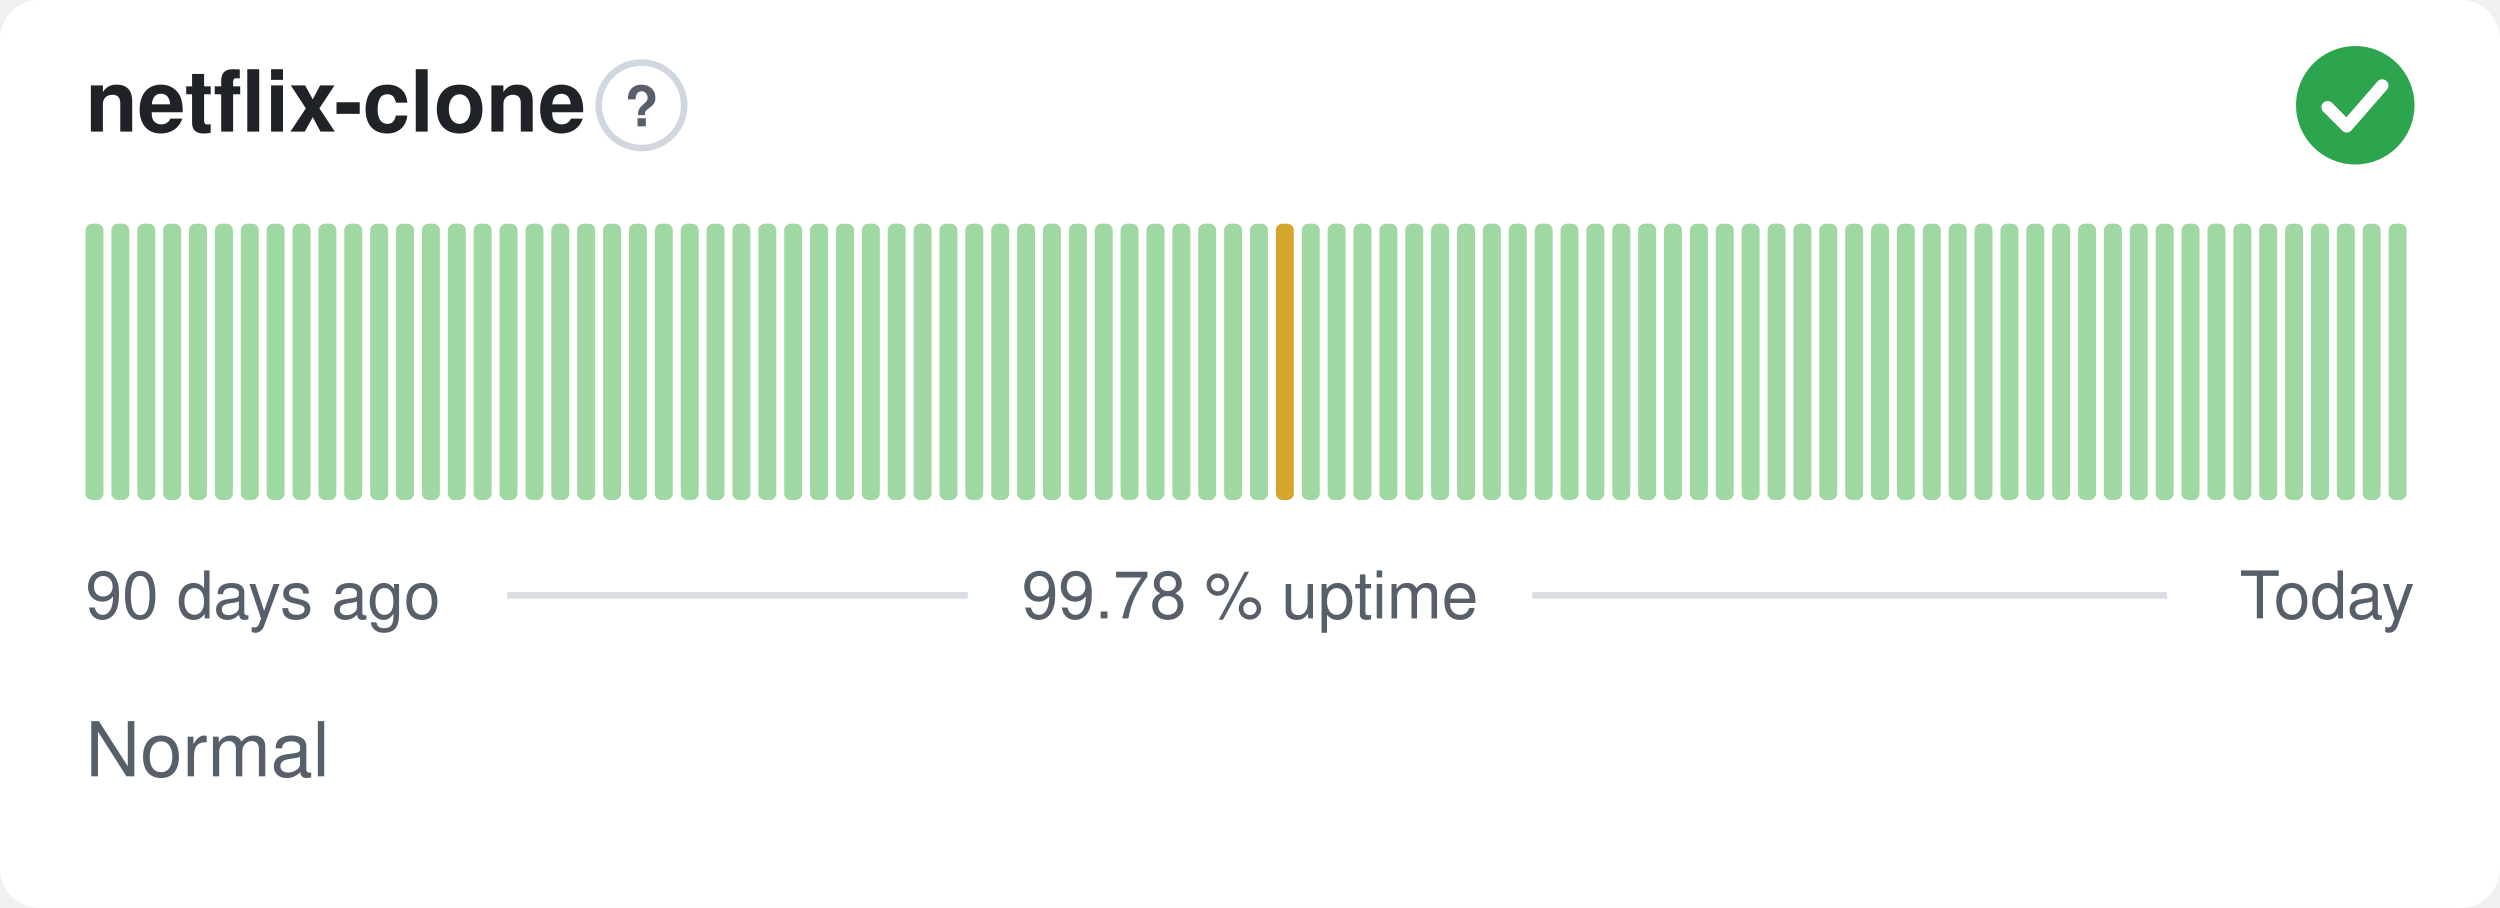
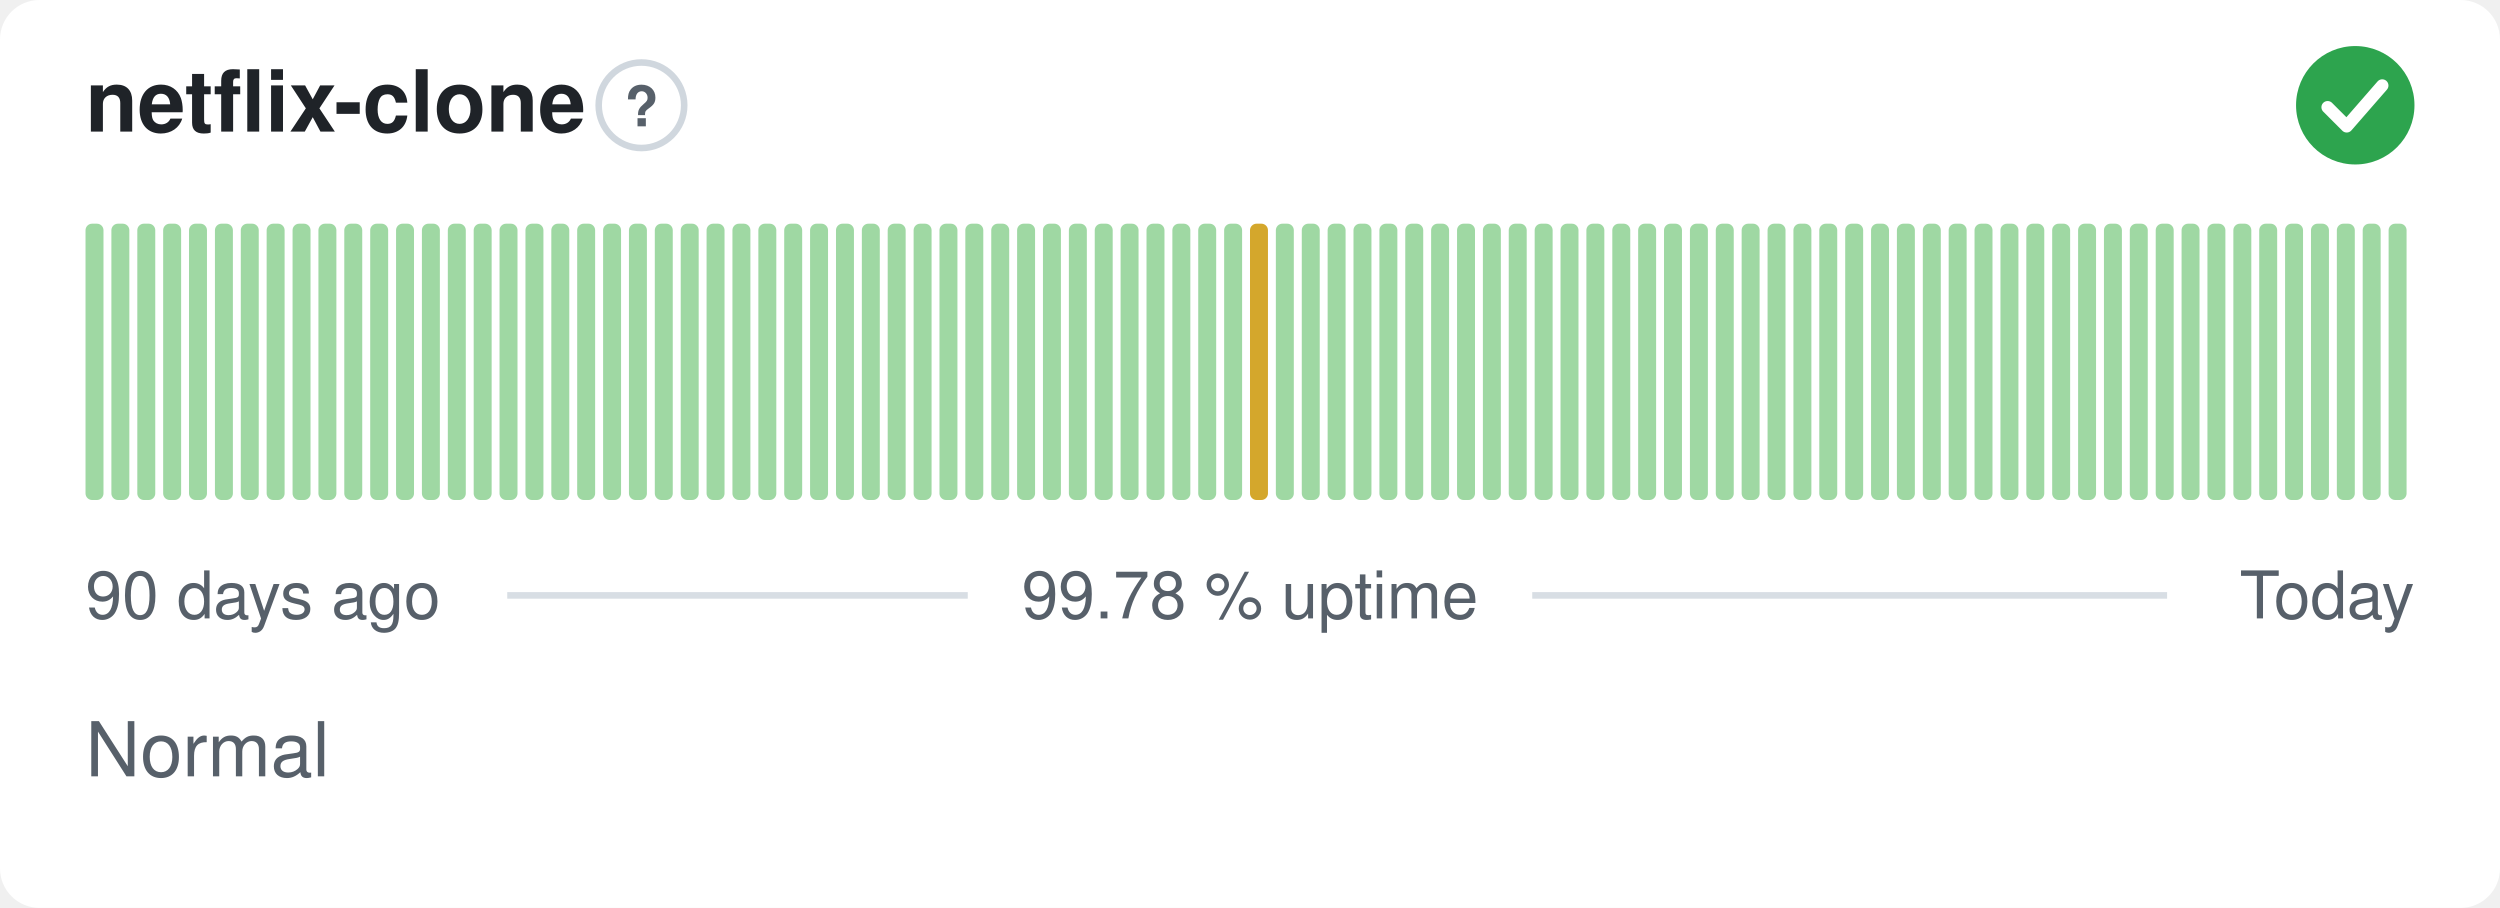
<svg xmlns="http://www.w3.org/2000/svg" width="380" height="138" viewBox="0 0 380 138" role="img" aria-label="netflix-clone: Normal, 99.78 % uptime over the last 90 days" font-family="-apple-system,BlinkMacSystemFont,'Segoe UI',Helvetica,Arial,sans-serif">
  <style>
    @media (prefers-color-scheme: dark) {
      .bg { fill: #0d1117 }
      .title { fill: #e6edf3 }
      .muted { fill: #8b949e }
      .hint { stroke: #30363d }
      .rule { stroke: #30363d }
      .nodata { fill: #21262d }
    }
  </style>
  <rect class="bg" width="380" height="138" rx="6" fill="#ffffff" />
  <text class="title" x="13" y="20" font-size="13" font-weight="600" fill="#1f2328">netflix-clone</text>
  <circle class="hint" cx="97.5" cy="16" r="6.5" fill="none" stroke="#d0d7de" stroke-width="1" />
  <text class="muted" x="97.5" y="19.2" text-anchor="middle" font-size="8.5" font-weight="700" fill="#57606a">?</text>
  <circle cx="358" cy="16" r="9" fill="#2da44e" />
  <path d="M353.80 16.30l2.90 2.90 5.40 -6.20" fill="none" stroke="#fff" stroke-width="1.89" stroke-linecap="round" stroke-linejoin="round" />
  <rect x="13.00" y="34.00" width="2.73" height="42.00" rx="1" fill="#9fd8a3" />
  <rect x="16.93" y="34.00" width="2.73" height="42.00" rx="1" fill="#9fd8a3" />
  <rect x="20.87" y="34.00" width="2.73" height="42.00" rx="1" fill="#9fd8a3" />
  <rect x="24.80" y="34.00" width="2.73" height="42.00" rx="1" fill="#9fd8a3" />
  <rect x="28.73" y="34.00" width="2.73" height="42.00" rx="1" fill="#9fd8a3" />
  <rect x="32.67" y="34.00" width="2.73" height="42.00" rx="1" fill="#9fd8a3" />
  <rect x="36.60" y="34.00" width="2.73" height="42.00" rx="1" fill="#9fd8a3" />
  <rect x="40.53" y="34.00" width="2.73" height="42.00" rx="1" fill="#9fd8a3" />
  <rect x="44.47" y="34.00" width="2.73" height="42.00" rx="1" fill="#9fd8a3" />
  <rect x="48.40" y="34.00" width="2.73" height="42.00" rx="1" fill="#9fd8a3" />
  <rect x="52.33" y="34.00" width="2.73" height="42.00" rx="1" fill="#9fd8a3" />
  <rect x="56.27" y="34.00" width="2.73" height="42.00" rx="1" fill="#9fd8a3" />
  <rect x="60.20" y="34.00" width="2.73" height="42.00" rx="1" fill="#9fd8a3" />
  <rect x="64.13" y="34.00" width="2.73" height="42.00" rx="1" fill="#9fd8a3" />
  <rect x="68.07" y="34.00" width="2.73" height="42.00" rx="1" fill="#9fd8a3" />
  <rect x="72.00" y="34.00" width="2.73" height="42.00" rx="1" fill="#9fd8a3" />
  <rect x="75.93" y="34.00" width="2.73" height="42.00" rx="1" fill="#9fd8a3" />
  <rect x="79.87" y="34.00" width="2.73" height="42.00" rx="1" fill="#9fd8a3" />
  <rect x="83.80" y="34.00" width="2.73" height="42.00" rx="1" fill="#9fd8a3" />
  <rect x="87.73" y="34.00" width="2.73" height="42.00" rx="1" fill="#9fd8a3" />
  <rect x="91.67" y="34.00" width="2.73" height="42.00" rx="1" fill="#9fd8a3" />
  <rect x="95.60" y="34.00" width="2.73" height="42.00" rx="1" fill="#9fd8a3" />
  <rect x="99.53" y="34.00" width="2.73" height="42.00" rx="1" fill="#9fd8a3" />
  <rect x="103.47" y="34.00" width="2.73" height="42.00" rx="1" fill="#9fd8a3" />
  <rect x="107.40" y="34.00" width="2.73" height="42.00" rx="1" fill="#9fd8a3" />
  <rect x="111.33" y="34.00" width="2.73" height="42.00" rx="1" fill="#9fd8a3" />
  <rect x="115.27" y="34.00" width="2.73" height="42.00" rx="1" fill="#9fd8a3" />
  <rect x="119.20" y="34.00" width="2.73" height="42.00" rx="1" fill="#9fd8a3" />
  <rect x="123.13" y="34.00" width="2.73" height="42.00" rx="1" fill="#9fd8a3" />
  <rect x="127.07" y="34.00" width="2.73" height="42.00" rx="1" fill="#9fd8a3" />
  <rect x="131.00" y="34.00" width="2.73" height="42.00" rx="1" fill="#9fd8a3" />
  <rect x="134.93" y="34.00" width="2.73" height="42.00" rx="1" fill="#9fd8a3" />
  <rect x="138.87" y="34.00" width="2.73" height="42.00" rx="1" fill="#9fd8a3" />
  <rect x="142.80" y="34.00" width="2.73" height="42.00" rx="1" fill="#9fd8a3" />
  <rect x="146.73" y="34.00" width="2.73" height="42.00" rx="1" fill="#9fd8a3" />
  <rect x="150.67" y="34.00" width="2.73" height="42.00" rx="1" fill="#9fd8a3" />
  <rect x="154.60" y="34.00" width="2.73" height="42.00" rx="1" fill="#9fd8a3" />
  <rect x="158.53" y="34.00" width="2.73" height="42.00" rx="1" fill="#9fd8a3" />
  <rect x="162.47" y="34.00" width="2.73" height="42.00" rx="1" fill="#9fd8a3" />
  <rect x="166.40" y="34.00" width="2.73" height="42.00" rx="1" fill="#9fd8a3" />
  <rect x="170.33" y="34.00" width="2.73" height="42.00" rx="1" fill="#9fd8a3" />
  <rect x="174.27" y="34.00" width="2.73" height="42.00" rx="1" fill="#9fd8a3" />
  <rect x="178.20" y="34.00" width="2.73" height="42.00" rx="1" fill="#9fd8a3" />
  <rect x="182.13" y="34.00" width="2.73" height="42.00" rx="1" fill="#9fd8a3" />
  <rect x="186.07" y="34.00" width="2.73" height="42.00" rx="1" fill="#9fd8a3" />
-   <rect x="190.00" y="34.00" width="2.73" height="42.00" rx="1" fill="#9fd8a3" />
-   <rect x="193.93" y="34.00" width="2.73" height="42.00" rx="1" fill="#d4a72c" />
+   <rect x="190.00" y="34.00" width="2.73" height="42.00" rx="1" fill="#d4a72c" />
+   <rect x="193.93" y="34.00" width="2.73" height="42.00" rx="1" fill="#9fd8a3" />
  <rect x="197.87" y="34.00" width="2.73" height="42.00" rx="1" fill="#9fd8a3" />
  <rect x="201.80" y="34.00" width="2.73" height="42.00" rx="1" fill="#9fd8a3" />
  <rect x="205.73" y="34.00" width="2.73" height="42.00" rx="1" fill="#9fd8a3" />
  <rect x="209.67" y="34.00" width="2.73" height="42.00" rx="1" fill="#9fd8a3" />
  <rect x="213.60" y="34.00" width="2.73" height="42.00" rx="1" fill="#9fd8a3" />
  <rect x="217.53" y="34.00" width="2.73" height="42.00" rx="1" fill="#9fd8a3" />
  <rect x="221.47" y="34.00" width="2.73" height="42.00" rx="1" fill="#9fd8a3" />
  <rect x="225.40" y="34.00" width="2.73" height="42.00" rx="1" fill="#9fd8a3" />
  <rect x="229.33" y="34.00" width="2.73" height="42.00" rx="1" fill="#9fd8a3" />
  <rect x="233.27" y="34.00" width="2.73" height="42.00" rx="1" fill="#9fd8a3" />
  <rect x="237.20" y="34.00" width="2.73" height="42.00" rx="1" fill="#9fd8a3" />
  <rect x="241.13" y="34.00" width="2.73" height="42.00" rx="1" fill="#9fd8a3" />
  <rect x="245.07" y="34.00" width="2.73" height="42.00" rx="1" fill="#9fd8a3" />
  <rect x="249.00" y="34.00" width="2.73" height="42.00" rx="1" fill="#9fd8a3" />
  <rect x="252.93" y="34.00" width="2.73" height="42.00" rx="1" fill="#9fd8a3" />
  <rect x="256.87" y="34.00" width="2.73" height="42.00" rx="1" fill="#9fd8a3" />
  <rect x="260.80" y="34.00" width="2.73" height="42.00" rx="1" fill="#9fd8a3" />
  <rect x="264.73" y="34.00" width="2.73" height="42.00" rx="1" fill="#9fd8a3" />
  <rect x="268.67" y="34.00" width="2.73" height="42.00" rx="1" fill="#9fd8a3" />
  <rect x="272.60" y="34.00" width="2.73" height="42.00" rx="1" fill="#9fd8a3" />
  <rect x="276.53" y="34.00" width="2.73" height="42.00" rx="1" fill="#9fd8a3" />
  <rect x="280.47" y="34.00" width="2.73" height="42.00" rx="1" fill="#9fd8a3" />
  <rect x="284.40" y="34.00" width="2.73" height="42.00" rx="1" fill="#9fd8a3" />
  <rect x="288.33" y="34.00" width="2.73" height="42.00" rx="1" fill="#9fd8a3" />
  <rect x="292.27" y="34.00" width="2.73" height="42.00" rx="1" fill="#9fd8a3" />
  <rect x="296.20" y="34.00" width="2.73" height="42.00" rx="1" fill="#9fd8a3" />
  <rect x="300.13" y="34.00" width="2.73" height="42.00" rx="1" fill="#9fd8a3" />
  <rect x="304.07" y="34.00" width="2.73" height="42.00" rx="1" fill="#9fd8a3" />
  <rect x="308.00" y="34.00" width="2.73" height="42.00" rx="1" fill="#9fd8a3" />
  <rect x="311.93" y="34.00" width="2.73" height="42.00" rx="1" fill="#9fd8a3" />
  <rect x="315.87" y="34.00" width="2.73" height="42.00" rx="1" fill="#9fd8a3" />
  <rect x="319.80" y="34.00" width="2.73" height="42.00" rx="1" fill="#9fd8a3" />
  <rect x="323.73" y="34.00" width="2.73" height="42.00" rx="1" fill="#9fd8a3" />
  <rect x="327.67" y="34.00" width="2.73" height="42.00" rx="1" fill="#9fd8a3" />
  <rect x="331.60" y="34.00" width="2.73" height="42.00" rx="1" fill="#9fd8a3" />
  <rect x="335.53" y="34.00" width="2.73" height="42.00" rx="1" fill="#9fd8a3" />
  <rect x="339.47" y="34.00" width="2.73" height="42.00" rx="1" fill="#9fd8a3" />
  <rect x="343.40" y="34.00" width="2.73" height="42.00" rx="1" fill="#9fd8a3" />
  <rect x="347.33" y="34.00" width="2.73" height="42.00" rx="1" fill="#9fd8a3" />
  <rect x="351.27" y="34.00" width="2.73" height="42.00" rx="1" fill="#9fd8a3" />
  <rect x="355.20" y="34.00" width="2.73" height="42.00" rx="1" fill="#9fd8a3" />
  <rect x="359.13" y="34.00" width="2.73" height="42.00" rx="1" fill="#9fd8a3" />
  <rect x="363.07" y="34.00" width="2.73" height="42.00" rx="1" fill="#9fd8a3" />
  <text class="muted" x="13" y="94" font-size="10" fill="#57606a">90 days ago</text>
  <text class="muted" x="190" y="94" text-anchor="middle" font-size="10" fill="#57606a">99.78 % uptime</text>
  <text class="muted" x="367" y="94" text-anchor="end" font-size="10" fill="#57606a">Today</text>
  <line class="rule" x1="77.1" y1="90.5" x2="147.1" y2="90.5" stroke="#d8dee4" stroke-width="1" />
  <line class="rule" x1="232.9" y1="90.5" x2="329.4" y2="90.5" stroke="#d8dee4" stroke-width="1" />
  <text class="muted" x="13" y="118" font-size="11.5" fill="#57606a">Normal</text>
</svg>
